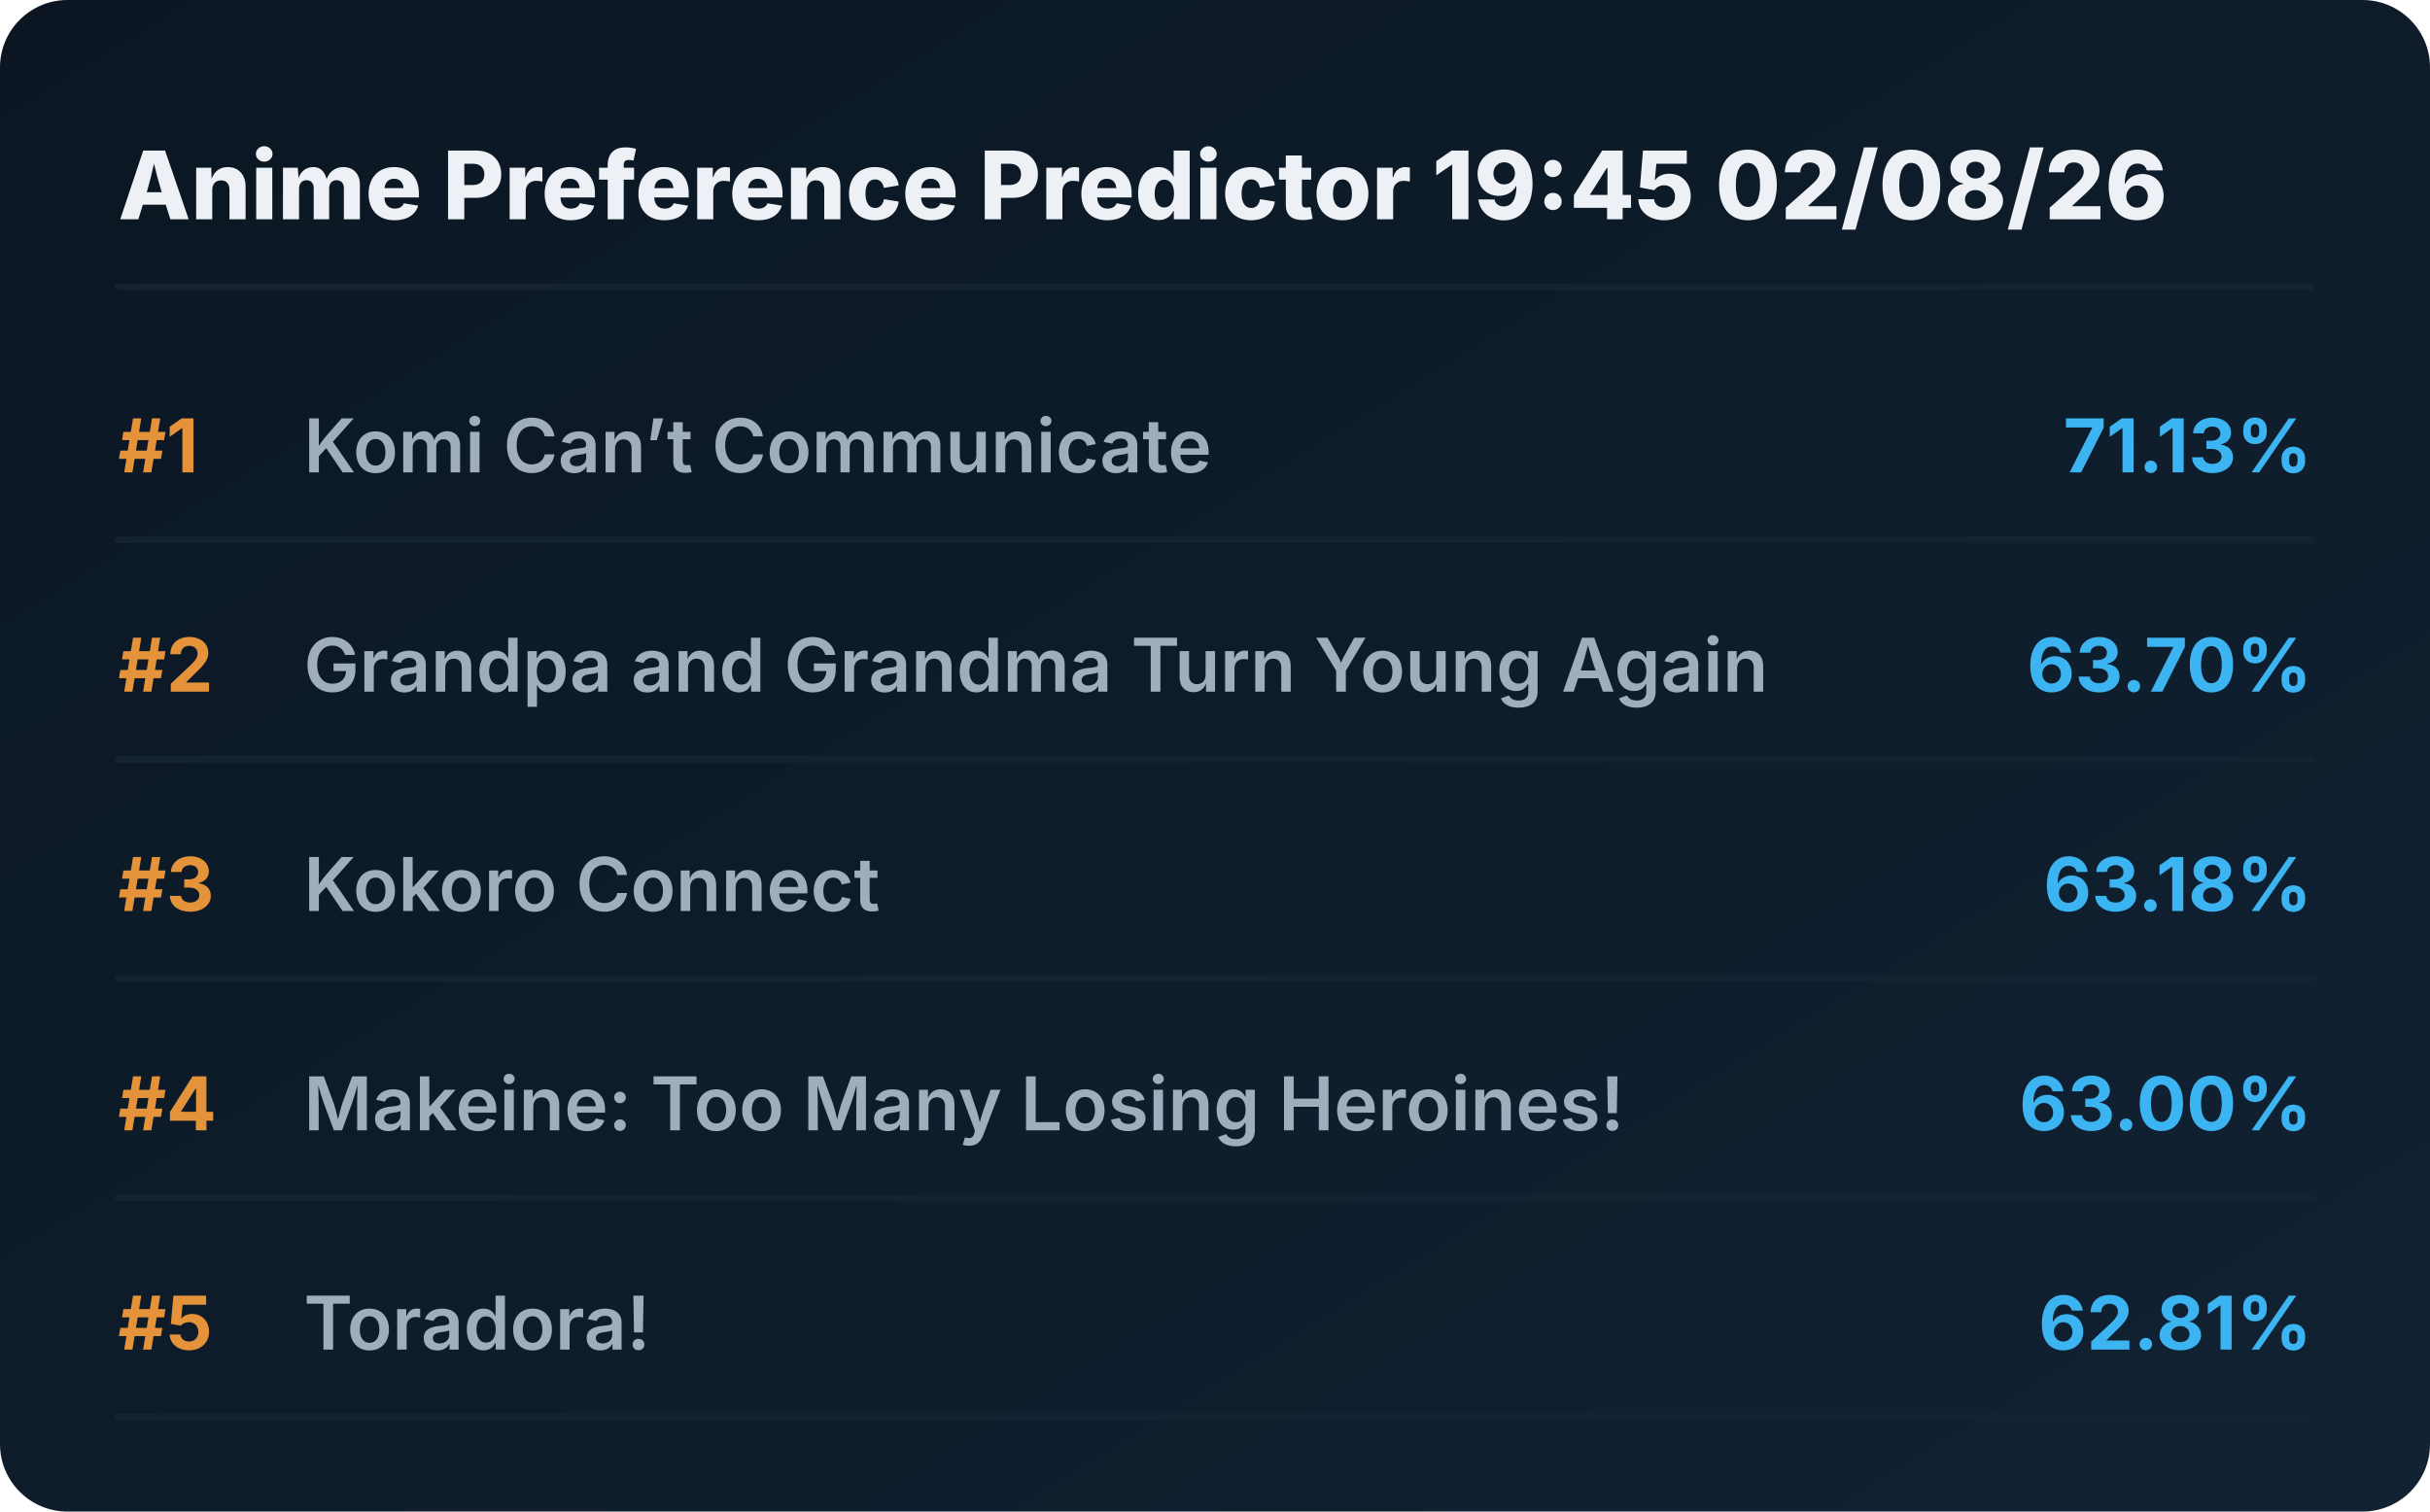
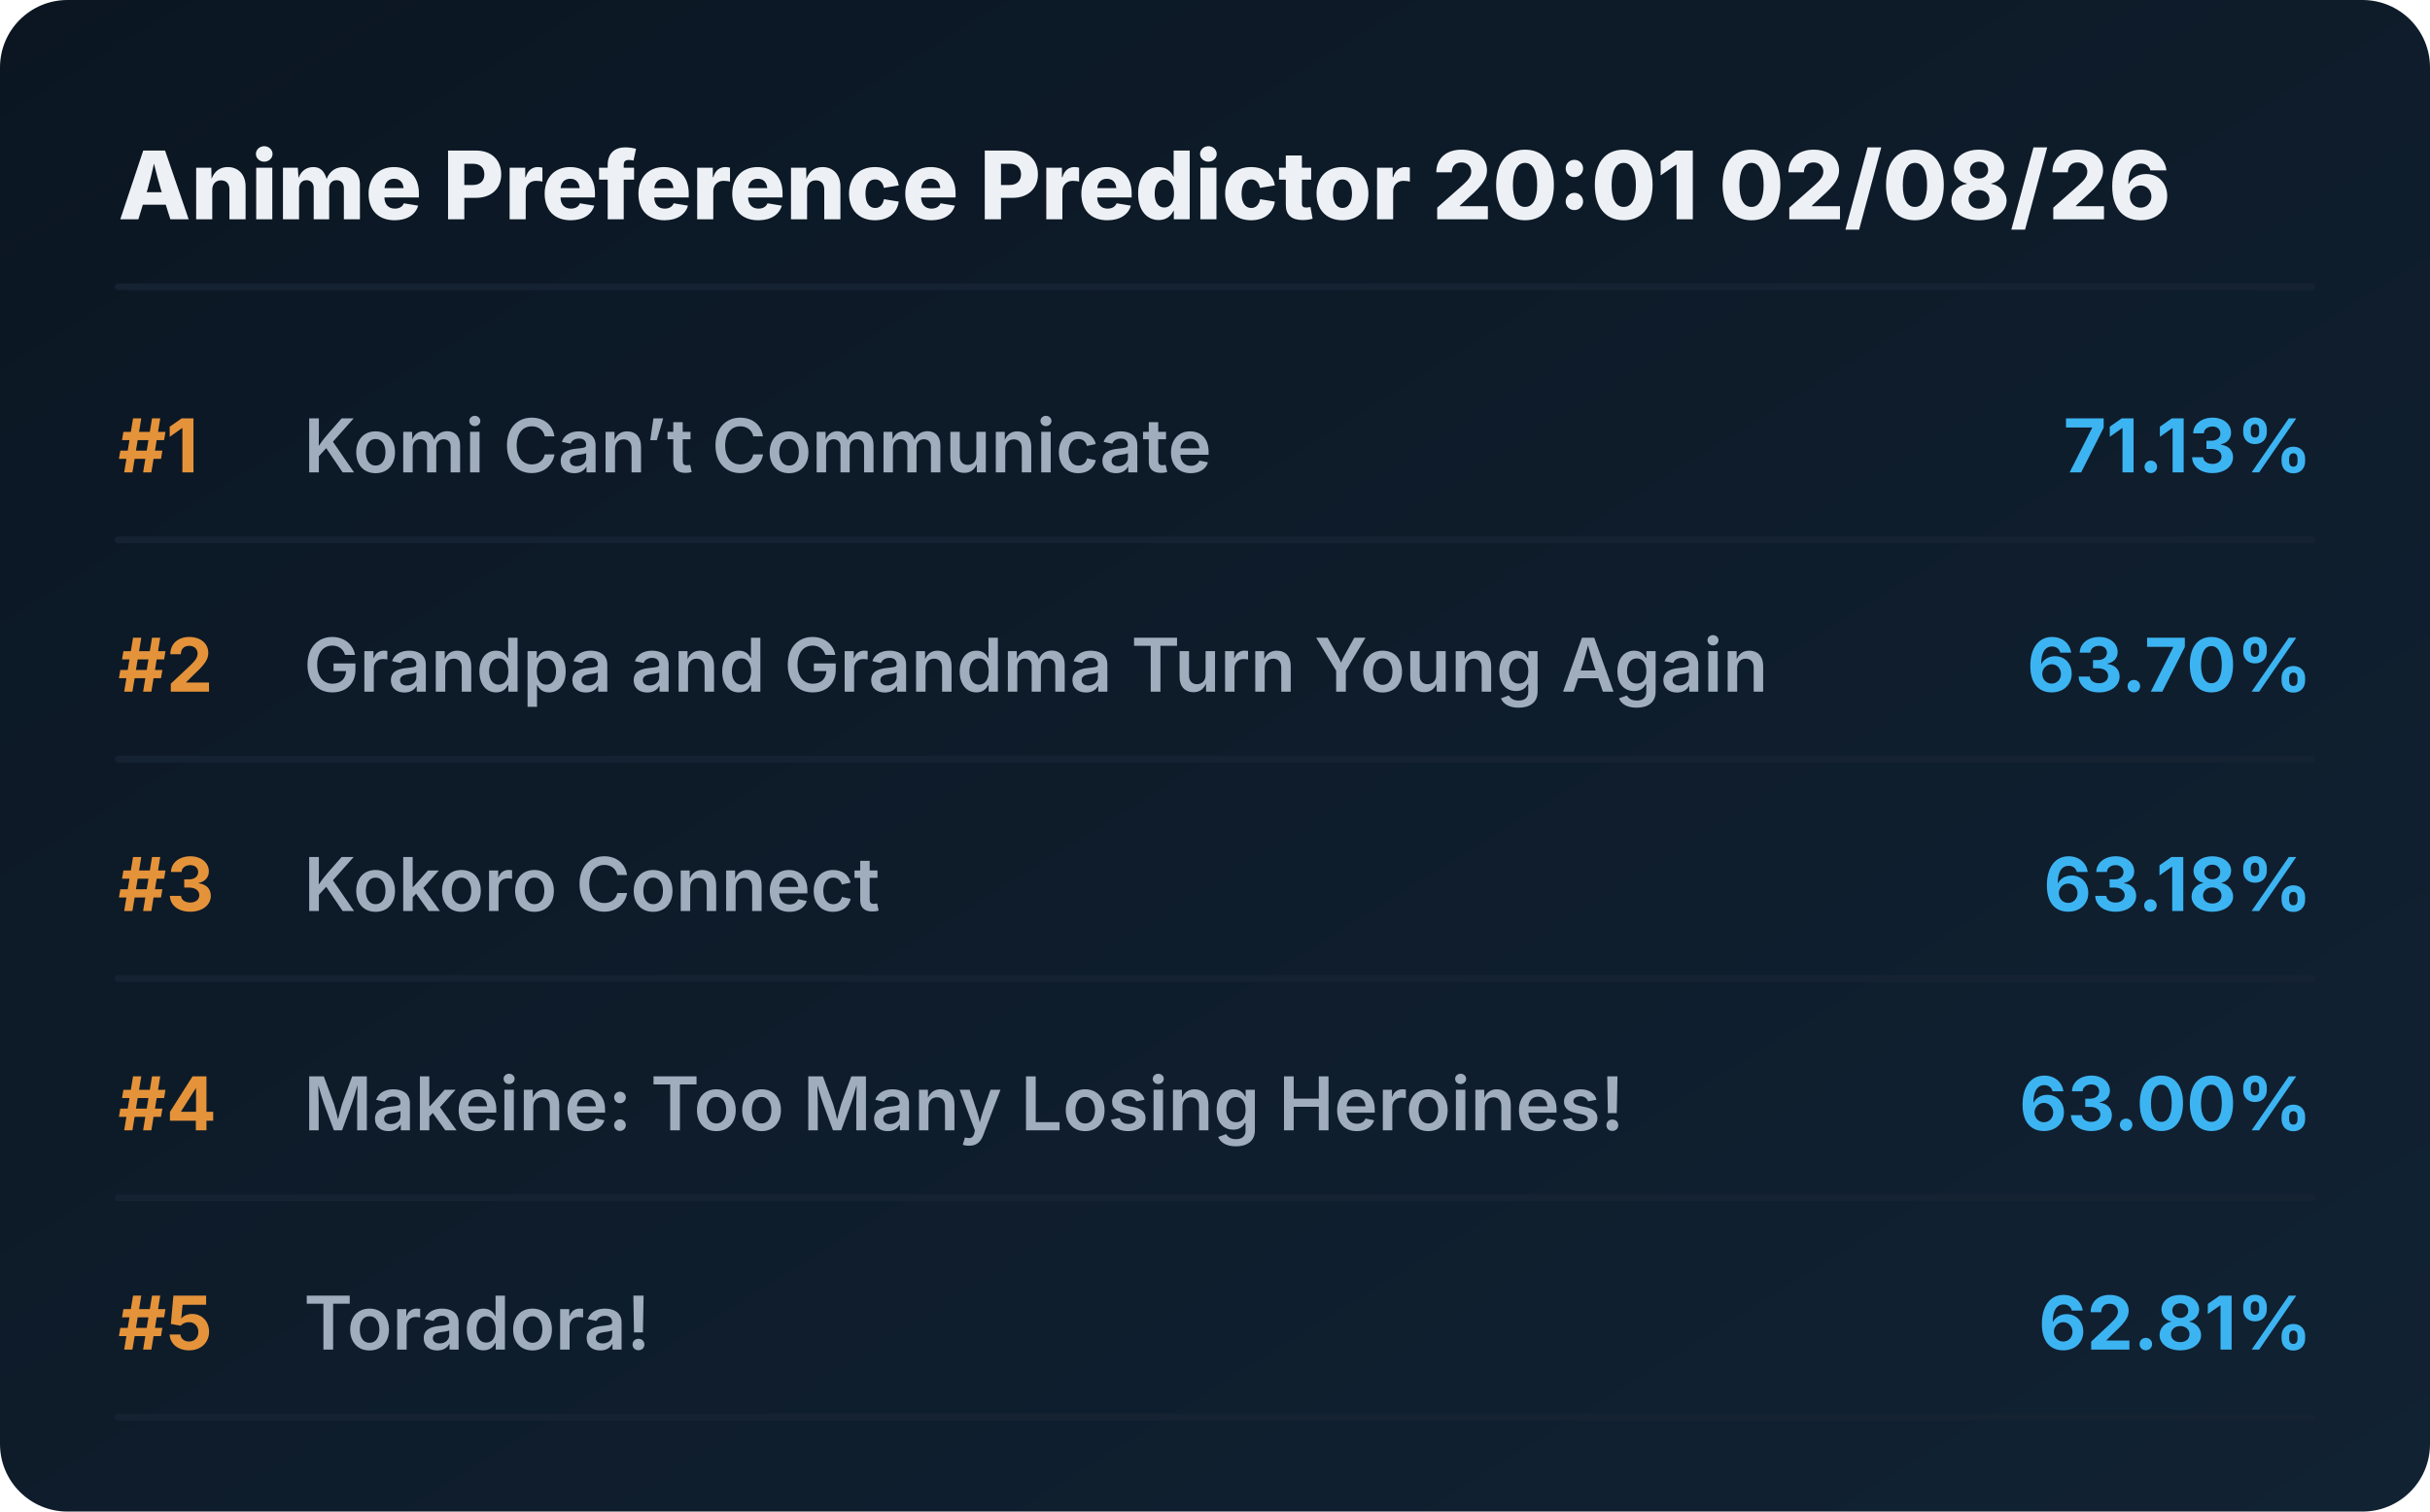
<svg xmlns="http://www.w3.org/2000/svg" viewBox="0 0 720 448" preserveAspectRatio="xMidYMid meet" style="width: 100%; height: auto; max-width: 720px;">
  <defs>
    <linearGradient id="boxGrad" x1="0%" y1="0%" x2="100%" y2="100%">
      <stop offset="0%" stop-color="#0b1622" />
      <stop offset="100%" stop-color="#112233" />
    </linearGradient>
    <clipPath id="titleClip">
      <rect x="90" y="0" width="510" height="100%" />
    </clipPath>
  </defs>
  <style>
    .bg { fill: url(#boxGrad); rx: 20px; }
    .header { font-family: 'Overpass', 'Inter', system-ui, sans-serif; font-weight: 800; font-size: 28px; fill: #edf1f5; }
    .rank { font-family: 'Overpass', 'Inter', system-ui, sans-serif; font-weight: 700; font-size: 22px; fill: #e5933a; }
    .title { font-family: 'Overpass', 'Inter', system-ui, sans-serif; font-weight: 600; font-size: 22px; fill: #9fadbd; }
    .score { font-family: 'Overpass', 'Inter', system-ui, sans-serif; font-weight: 700; font-size: 22px; fill: #3db4f2; }
    .line { stroke: #152232; stroke-width: 2; stroke-linecap: round; }
  </style>
  <rect class="bg" width="720" height="448" />
-   <text x="35" y="65" class="header">Anime Preference Predictor 19:45 02/08/26</text>
+   <text x="35" y="65" class="header">Anime Preference Predictor 20:01 02/08/26</text>
  <line x1="35" y1="85" x2="685" y2="85" class="line" />
  <g transform="translate(0, 0)">
    <text x="35" y="140" class="rank">#1</text>
    <text x="90" y="140" class="title">Komi Can’t Communicate</text>
    <text x="685" y="140" class="score" text-anchor="end">71.13%</text>
    <line x1="35" y1="160" x2="685" y2="160" class="line" />
  </g>
  <g transform="translate(0, 65)">
    <text x="35" y="140" class="rank">#2</text>
    <text x="90" y="140" class="title">Grandpa and Grandma Turn Young Again</text>
    <text x="685" y="140" class="score" text-anchor="end">63.70%</text>
    <line x1="35" y1="160" x2="685" y2="160" class="line" />
  </g>
  <g transform="translate(0, 130)">
    <text x="35" y="140" class="rank">#3</text>
    <text x="90" y="140" class="title">Kokoro Connect</text>
    <text x="685" y="140" class="score" text-anchor="end">63.18%</text>
    <line x1="35" y1="160" x2="685" y2="160" class="line" />
  </g>
  <g transform="translate(0, 195)">
    <text x="35" y="140" class="rank">#4</text>
    <text x="90" y="140" class="title">Makeine: Too Many Losing Heroines!</text>
    <text x="685" y="140" class="score" text-anchor="end">63.00%</text>
    <line x1="35" y1="160" x2="685" y2="160" class="line" />
  </g>
  <g transform="translate(0, 260)">
    <text x="35" y="140" class="rank">#5</text>
    <text x="90" y="140" class="title">Toradora!</text>
    <text x="685" y="140" class="score" text-anchor="end">62.81%</text>
    <line x1="35" y1="160" x2="685" y2="160" class="line" />
  </g>
</svg>
